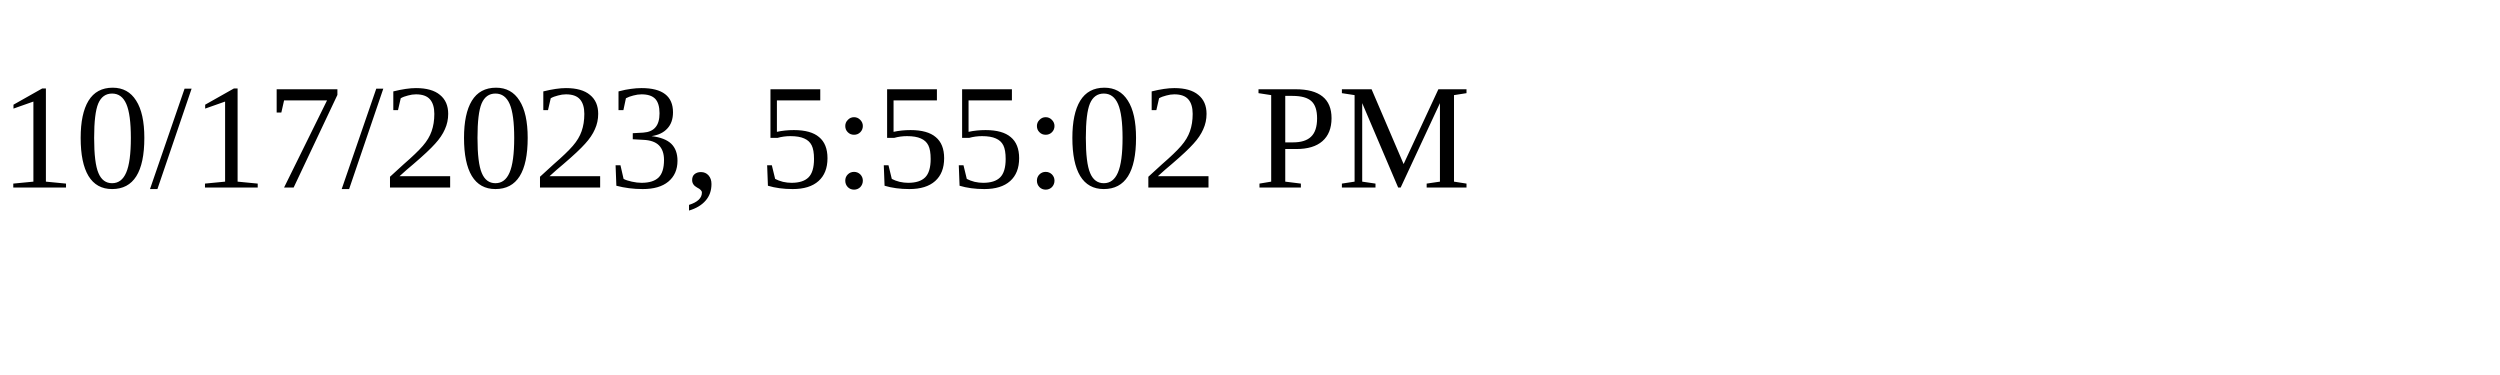
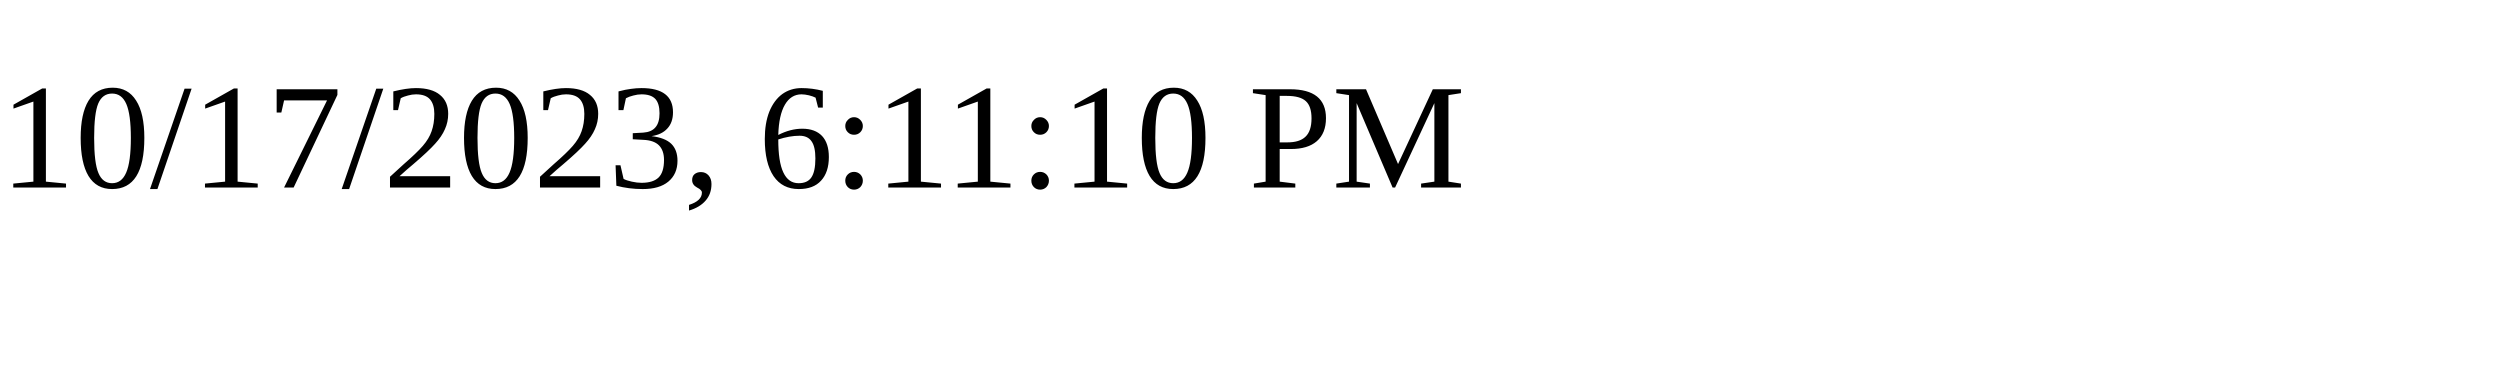
<svg xmlns="http://www.w3.org/2000/svg" height="30" width="200">
-   <text x="0" y="15">10/17/2023, 5:55:02 PM</text>
+   <text x="0" y="15">10/17/2023, 6:11:10 PM</text>
</svg>
